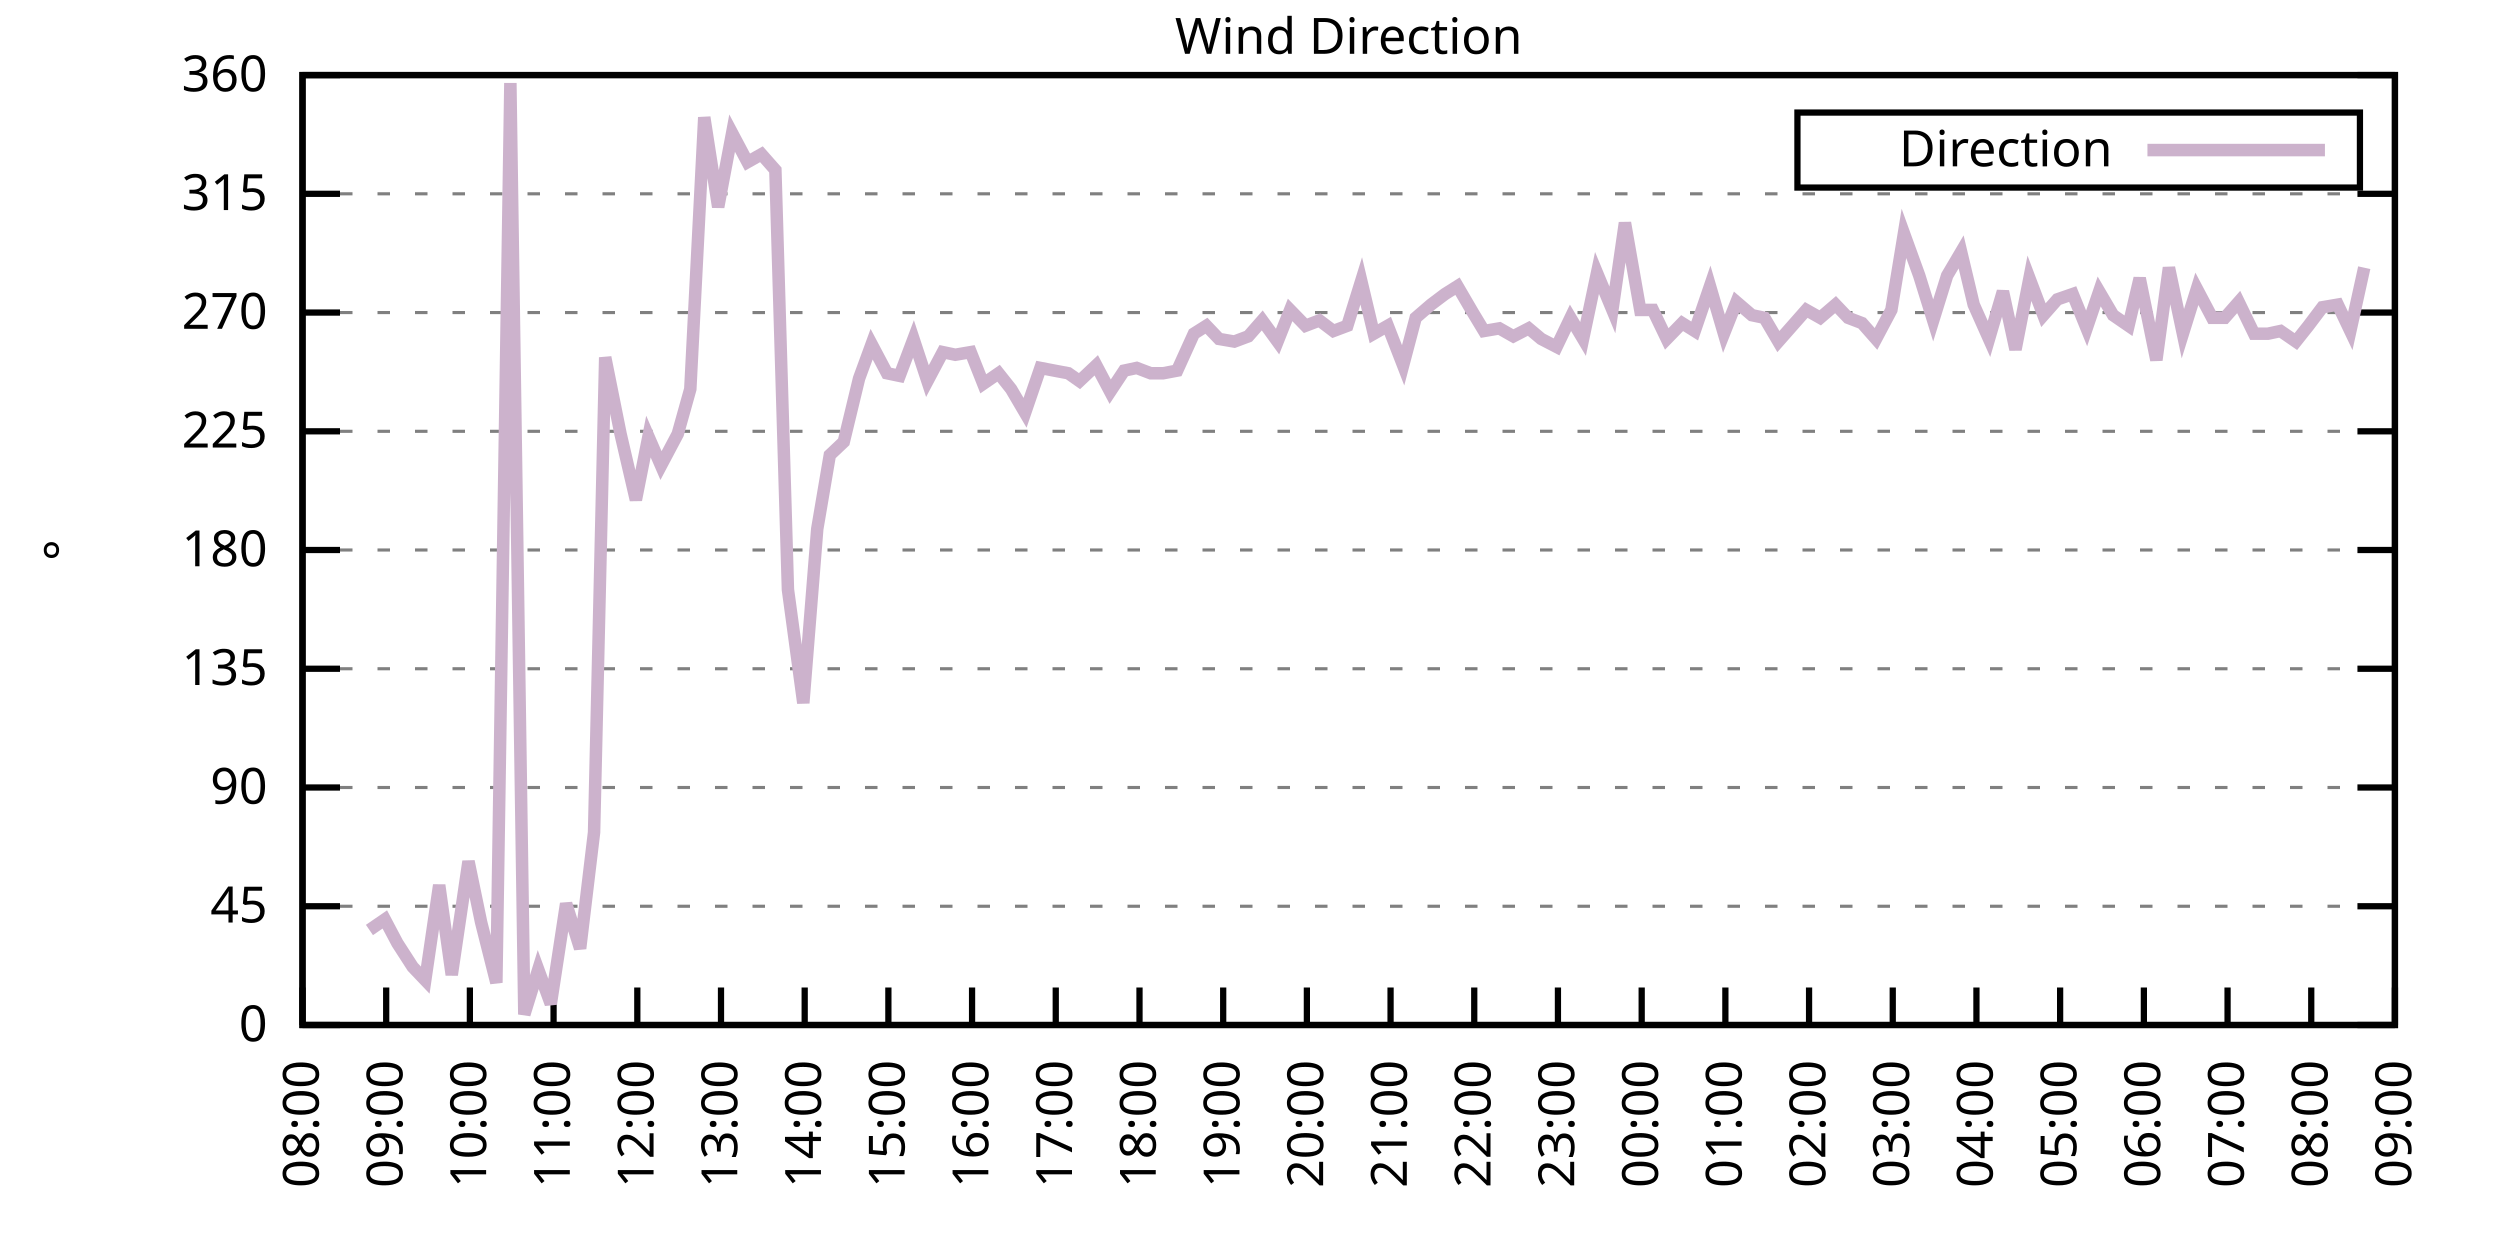
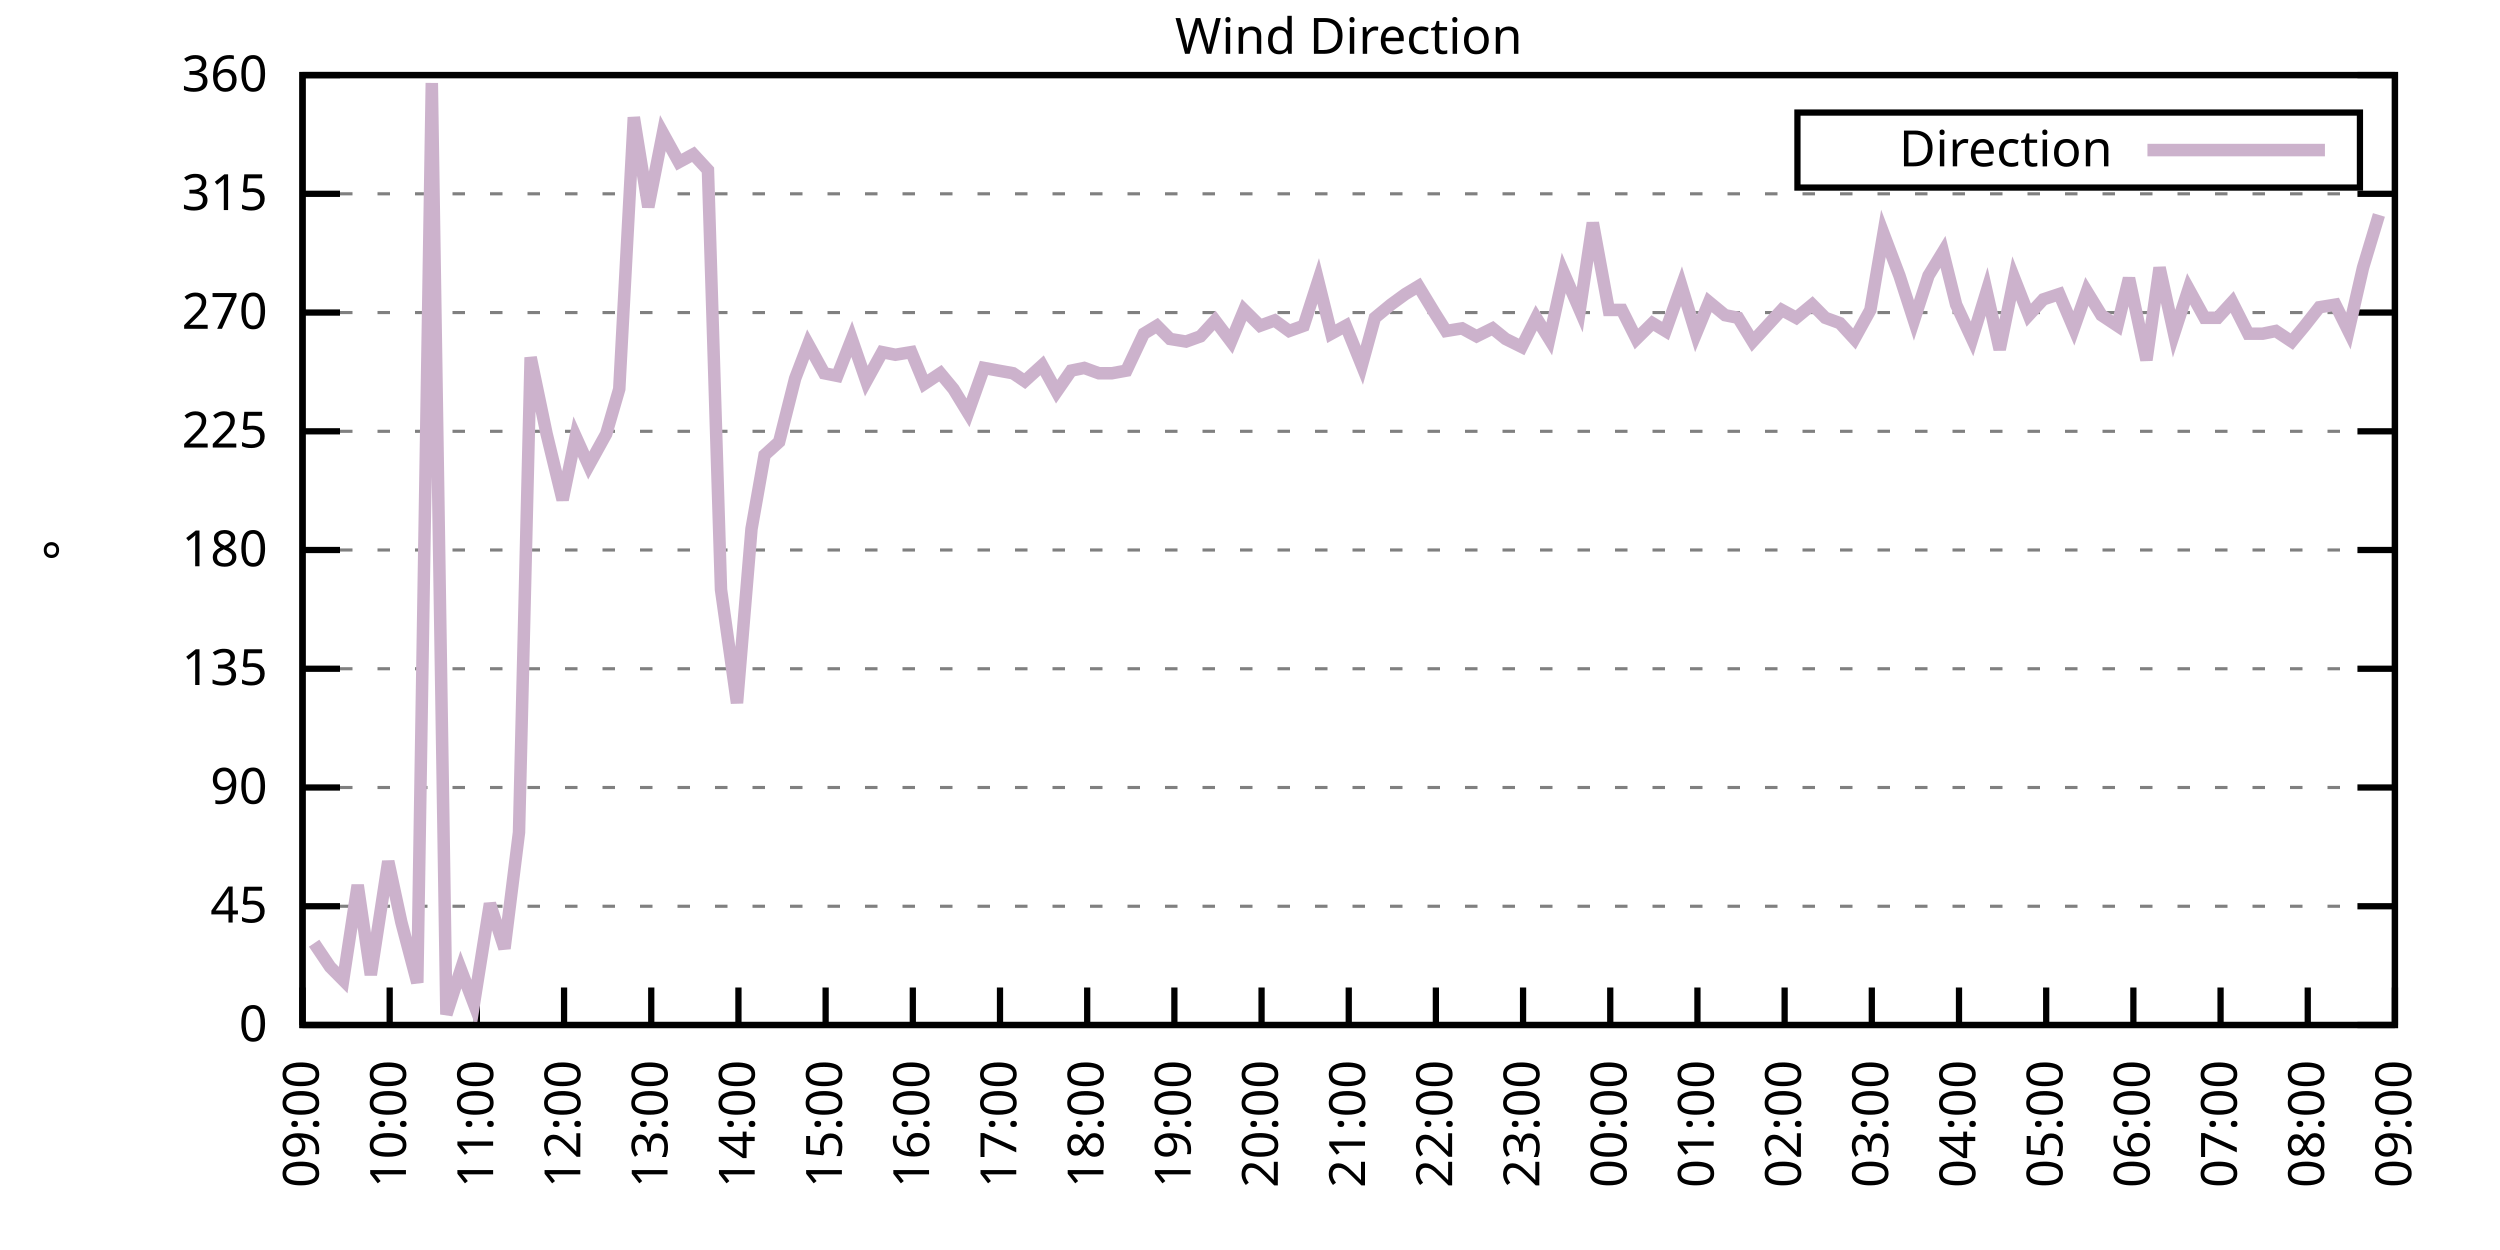
<svg xmlns="http://www.w3.org/2000/svg" xmlns:xlink="http://www.w3.org/1999/xlink" width="400" height="200" viewBox="0 0 400 200">
  <g id="gnuplot_canvas">
    <rect x="0" y="0" width="400" height="200" fill="none" />
    <defs>
      <circle id="gpDot" r="0.5" stroke-width="0.5" stroke="currentColor" />
      <path id="gpPt0" stroke-width="0.333" stroke="currentColor" d="M-1,0 h2 M0,-1 v2" />
      <path id="gpPt1" stroke-width="0.333" stroke="currentColor" d="M-1,-1 L1,1 M1,-1 L-1,1" />
      <path id="gpPt2" stroke-width="0.333" stroke="currentColor" d="M-1,0 L1,0 M0,-1 L0,1 M-1,-1 L1,1 M-1,1 L1,-1" />
      <rect id="gpPt3" stroke-width="0.333" stroke="currentColor" x="-1" y="-1" width="2" height="2" />
      <rect id="gpPt4" stroke-width="0.333" stroke="currentColor" fill="currentColor" x="-1" y="-1" width="2" height="2" />
      <circle id="gpPt5" stroke-width="0.333" stroke="currentColor" cx="0" cy="0" r="1" />
      <use xlink:href="#gpPt5" id="gpPt6" fill="currentColor" stroke="none" />
      <path id="gpPt7" stroke-width="0.333" stroke="currentColor" d="M0,-1.33 L-1.33,0.67 L1.33,0.67 z" />
      <use xlink:href="#gpPt7" id="gpPt8" fill="currentColor" stroke="none" />
      <use xlink:href="#gpPt7" id="gpPt9" stroke="currentColor" transform="rotate(180)" />
      <use xlink:href="#gpPt9" id="gpPt10" fill="currentColor" stroke="none" />
      <use xlink:href="#gpPt3" id="gpPt11" stroke="currentColor" transform="rotate(45)" />
      <use xlink:href="#gpPt11" id="gpPt12" fill="currentColor" stroke="none" />
      <path id="gpPt13" stroke-width="0.333" stroke="currentColor" d="M0,1.330 L1.265,0.411 L0.782,-1.067 L-0.782,-1.076 L-1.265,0.411 z" />
      <use xlink:href="#gpPt13" id="gpPt14" fill="currentColor" stroke="none" />
      <filter id="textbox" filterUnits="objectBoundingBox" x="0" y="0" height="1" width="1">
        <feFlood flood-color="white" flood-opacity="1" result="bgnd" />
        <feComposite in="SourceGraphic" in2="bgnd" operator="atop" />
      </filter>
      <filter id="greybox" filterUnits="objectBoundingBox" x="0" y="0" height="1" width="1">
        <feFlood flood-color="lightgrey" flood-opacity="1" result="grey" />
        <feComposite in="SourceGraphic" in2="grey" operator="atop" />
      </filter>
    </defs>
    <g fill="none" color="white" stroke="currentColor" stroke-width="1.00" stroke-linecap="butt" stroke-linejoin="miter">
</g>
    <g fill="none" color="black" stroke="currentColor" stroke-width="1.00" stroke-linecap="butt" stroke-linejoin="miter">
      <g stroke="none" shape-rendering="crispEdges">
        <polygon fill="rgb(255, 255, 255)" points="48.40,164.00 383.18,164.00 383.18,12.02 48.40,12.02 " />
      </g>
    </g>
    <g fill="none" color="black" stroke="currentColor" stroke-width="1.00" stroke-linecap="butt" stroke-linejoin="miter">
</g>
    <g fill="none" color="black" stroke="black" stroke-width="0.50" stroke-linecap="butt" stroke-linejoin="miter">
</g>
    <g fill="none" color="gray" stroke="currentColor" stroke-width="0.50" stroke-linecap="butt" stroke-linejoin="miter">
      <path stroke="gray" stroke-dasharray="2,4" class="gridline" d="M48.40,164.00 L383.19,164.00  " />
    </g>
    <g fill="none" color="gray" stroke="gray" stroke-width="1.00" stroke-linecap="butt" stroke-linejoin="miter">
</g>
    <g fill="none" color="black" stroke="currentColor" stroke-width="1.00" stroke-linecap="butt" stroke-linejoin="miter">
      <path stroke="black" d="M48.40,164.00 L54.40,164.00 M383.19,164.00 L377.19,164.00  " />
      <g transform="translate(42.80,166.60)" stroke="none" fill="black" font-family="Sans" font-size="8.00" text-anchor="end">
        <text>
          <tspan font-family="Sans"> 0</tspan>
        </text>
      </g>
    </g>
    <g fill="none" color="black" stroke="currentColor" stroke-width="1.00" stroke-linecap="butt" stroke-linejoin="miter">
</g>
    <g fill="none" color="black" stroke="black" stroke-width="0.50" stroke-linecap="butt" stroke-linejoin="miter">
</g>
    <g fill="none" color="gray" stroke="currentColor" stroke-width="0.50" stroke-linecap="butt" stroke-linejoin="miter">
      <path stroke="gray" stroke-dasharray="2,4" class="gridline" d="M48.40,145.00 L383.19,145.00  " />
    </g>
    <g fill="none" color="gray" stroke="gray" stroke-width="1.00" stroke-linecap="butt" stroke-linejoin="miter">
</g>
    <g fill="none" color="black" stroke="currentColor" stroke-width="1.00" stroke-linecap="butt" stroke-linejoin="miter">
      <path stroke="black" d="M48.40,145.00 L54.40,145.00 M383.19,145.00 L377.19,145.00  " />
      <g transform="translate(42.80,147.60)" stroke="none" fill="black" font-family="Sans" font-size="8.00" text-anchor="end">
        <text>
          <tspan font-family="Sans"> 45</tspan>
        </text>
      </g>
    </g>
    <g fill="none" color="black" stroke="currentColor" stroke-width="1.00" stroke-linecap="butt" stroke-linejoin="miter">
</g>
    <g fill="none" color="black" stroke="black" stroke-width="0.50" stroke-linecap="butt" stroke-linejoin="miter">
</g>
    <g fill="none" color="gray" stroke="currentColor" stroke-width="0.50" stroke-linecap="butt" stroke-linejoin="miter">
      <path stroke="gray" stroke-dasharray="2,4" class="gridline" d="M48.40,126.00 L383.19,126.00  " />
    </g>
    <g fill="none" color="gray" stroke="gray" stroke-width="1.00" stroke-linecap="butt" stroke-linejoin="miter">
</g>
    <g fill="none" color="black" stroke="currentColor" stroke-width="1.00" stroke-linecap="butt" stroke-linejoin="miter">
      <path stroke="black" d="M48.40,126.00 L54.40,126.00 M383.19,126.00 L377.19,126.00  " />
      <g transform="translate(42.80,128.60)" stroke="none" fill="black" font-family="Sans" font-size="8.00" text-anchor="end">
        <text>
          <tspan font-family="Sans"> 90</tspan>
        </text>
      </g>
    </g>
    <g fill="none" color="black" stroke="currentColor" stroke-width="1.00" stroke-linecap="butt" stroke-linejoin="miter">
</g>
    <g fill="none" color="black" stroke="black" stroke-width="0.50" stroke-linecap="butt" stroke-linejoin="miter">
</g>
    <g fill="none" color="gray" stroke="currentColor" stroke-width="0.50" stroke-linecap="butt" stroke-linejoin="miter">
      <path stroke="gray" stroke-dasharray="2,4" class="gridline" d="M48.40,107.00 L383.19,107.00  " />
    </g>
    <g fill="none" color="gray" stroke="gray" stroke-width="1.00" stroke-linecap="butt" stroke-linejoin="miter">
</g>
    <g fill="none" color="black" stroke="currentColor" stroke-width="1.00" stroke-linecap="butt" stroke-linejoin="miter">
      <path stroke="black" d="M48.40,107.00 L54.40,107.00 M383.19,107.00 L377.19,107.00  " />
      <g transform="translate(42.80,109.60)" stroke="none" fill="black" font-family="Sans" font-size="8.00" text-anchor="end">
        <text>
          <tspan font-family="Sans"> 135</tspan>
        </text>
      </g>
    </g>
    <g fill="none" color="black" stroke="currentColor" stroke-width="1.00" stroke-linecap="butt" stroke-linejoin="miter">
</g>
    <g fill="none" color="black" stroke="black" stroke-width="0.50" stroke-linecap="butt" stroke-linejoin="miter">
</g>
    <g fill="none" color="gray" stroke="currentColor" stroke-width="0.50" stroke-linecap="butt" stroke-linejoin="miter">
      <path stroke="gray" stroke-dasharray="2,4" class="gridline" d="M48.40,88.00 L383.19,88.00  " />
    </g>
    <g fill="none" color="gray" stroke="gray" stroke-width="1.00" stroke-linecap="butt" stroke-linejoin="miter">
</g>
    <g fill="none" color="black" stroke="currentColor" stroke-width="1.00" stroke-linecap="butt" stroke-linejoin="miter">
      <path stroke="black" d="M48.40,88.00 L54.40,88.00 M383.19,88.00 L377.19,88.00  " />
      <g transform="translate(42.80,90.60)" stroke="none" fill="black" font-family="Sans" font-size="8.00" text-anchor="end">
        <text>
          <tspan font-family="Sans"> 180</tspan>
        </text>
      </g>
    </g>
    <g fill="none" color="black" stroke="currentColor" stroke-width="1.00" stroke-linecap="butt" stroke-linejoin="miter">
</g>
    <g fill="none" color="black" stroke="black" stroke-width="0.50" stroke-linecap="butt" stroke-linejoin="miter">
</g>
    <g fill="none" color="gray" stroke="currentColor" stroke-width="0.50" stroke-linecap="butt" stroke-linejoin="miter">
      <path stroke="gray" stroke-dasharray="2,4" class="gridline" d="M48.40,69.01 L383.19,69.01  " />
    </g>
    <g fill="none" color="gray" stroke="gray" stroke-width="1.00" stroke-linecap="butt" stroke-linejoin="miter">
</g>
    <g fill="none" color="black" stroke="currentColor" stroke-width="1.00" stroke-linecap="butt" stroke-linejoin="miter">
      <path stroke="black" d="M48.40,69.01 L54.40,69.01 M383.19,69.01 L377.19,69.01  " />
      <g transform="translate(42.80,71.61)" stroke="none" fill="black" font-family="Sans" font-size="8.00" text-anchor="end">
        <text>
          <tspan font-family="Sans"> 225</tspan>
        </text>
      </g>
    </g>
    <g fill="none" color="black" stroke="currentColor" stroke-width="1.00" stroke-linecap="butt" stroke-linejoin="miter">
</g>
    <g fill="none" color="black" stroke="black" stroke-width="0.50" stroke-linecap="butt" stroke-linejoin="miter">
</g>
    <g fill="none" color="gray" stroke="currentColor" stroke-width="0.50" stroke-linecap="butt" stroke-linejoin="miter">
      <path stroke="gray" stroke-dasharray="2,4" class="gridline" d="M48.40,50.01 L383.19,50.01  " />
    </g>
    <g fill="none" color="gray" stroke="gray" stroke-width="1.00" stroke-linecap="butt" stroke-linejoin="miter">
</g>
    <g fill="none" color="black" stroke="currentColor" stroke-width="1.00" stroke-linecap="butt" stroke-linejoin="miter">
      <path stroke="black" d="M48.40,50.01 L54.40,50.01 M383.19,50.01 L377.19,50.01  " />
      <g transform="translate(42.80,52.61)" stroke="none" fill="black" font-family="Sans" font-size="8.00" text-anchor="end">
        <text>
          <tspan font-family="Sans"> 270</tspan>
        </text>
      </g>
    </g>
    <g fill="none" color="black" stroke="currentColor" stroke-width="1.00" stroke-linecap="butt" stroke-linejoin="miter">
</g>
    <g fill="none" color="black" stroke="black" stroke-width="0.50" stroke-linecap="butt" stroke-linejoin="miter">
</g>
    <g fill="none" color="gray" stroke="currentColor" stroke-width="0.50" stroke-linecap="butt" stroke-linejoin="miter">
      <path stroke="gray" stroke-dasharray="2,4" class="gridline" d="M48.40,31.01 L383.19,31.01  " />
    </g>
    <g fill="none" color="gray" stroke="gray" stroke-width="1.00" stroke-linecap="butt" stroke-linejoin="miter">
</g>
    <g fill="none" color="black" stroke="currentColor" stroke-width="1.00" stroke-linecap="butt" stroke-linejoin="miter">
      <path stroke="black" d="M48.40,31.01 L54.40,31.01 M383.19,31.01 L377.19,31.01  " />
      <g transform="translate(42.80,33.61)" stroke="none" fill="black" font-family="Sans" font-size="8.00" text-anchor="end">
        <text>
          <tspan font-family="Sans"> 315</tspan>
        </text>
      </g>
    </g>
    <g fill="none" color="black" stroke="currentColor" stroke-width="1.00" stroke-linecap="butt" stroke-linejoin="miter">
</g>
    <g fill="none" color="black" stroke="black" stroke-width="0.50" stroke-linecap="butt" stroke-linejoin="miter">
</g>
    <g fill="none" color="gray" stroke="currentColor" stroke-width="0.50" stroke-linecap="butt" stroke-linejoin="miter">
      <path stroke="gray" stroke-dasharray="2,4" class="gridline" d="M48.40,12.01 L383.19,12.01  " />
    </g>
    <g fill="none" color="gray" stroke="gray" stroke-width="1.00" stroke-linecap="butt" stroke-linejoin="miter">
</g>
    <g fill="none" color="black" stroke="currentColor" stroke-width="1.00" stroke-linecap="butt" stroke-linejoin="miter">
      <path stroke="black" d="M48.40,12.01 L54.40,12.01 M383.19,12.01 L377.19,12.01  " />
      <g transform="translate(42.80,14.61)" stroke="none" fill="black" font-family="Sans" font-size="8.00" text-anchor="end">
        <text>
          <tspan font-family="Sans"> 360</tspan>
        </text>
      </g>
    </g>
    <g fill="none" color="black" stroke="currentColor" stroke-width="1.00" stroke-linecap="butt" stroke-linejoin="miter">
      <path stroke="black" d="M48.40,164.00 L48.40,158.00  " />
      <g transform="translate(51.00,169.60) rotate(270.00)" stroke="none" fill="black" font-family="Sans" font-size="8.00" text-anchor="end">
        <text>
-           <tspan font-family="Sans">08:00</tspan>
-         </text>
-       </g>
-     </g>
-     <g fill="none" color="black" stroke="currentColor" stroke-width="1.00" stroke-linecap="butt" stroke-linejoin="miter">
-       <path stroke="black" d="M61.79,164.00 L61.79,158.00  " />
-       <g transform="translate(64.39,169.60) rotate(270.00)" stroke="none" fill="black" font-family="Sans" font-size="8.00" text-anchor="end">
-         <text>
          <tspan font-family="Sans">09:00</tspan>
        </text>
      </g>
    </g>
    <g fill="none" color="black" stroke="currentColor" stroke-width="1.00" stroke-linecap="butt" stroke-linejoin="miter">
-       <path stroke="black" d="M75.18,164.00 L75.18,158.00  " />
-       <g transform="translate(77.78,169.60) rotate(270.00)" stroke="none" fill="black" font-family="Sans" font-size="8.00" text-anchor="end">
+       <path stroke="black" d="M62.35,164.00 L62.35,158.00  " />
+       <g transform="translate(64.95,169.60) rotate(270.00)" stroke="none" fill="black" font-family="Sans" font-size="8.00" text-anchor="end">
        <text>
          <tspan font-family="Sans">10:00</tspan>
        </text>
      </g>
    </g>
    <g fill="none" color="black" stroke="currentColor" stroke-width="1.00" stroke-linecap="butt" stroke-linejoin="miter">
-       <path stroke="black" d="M88.57,164.00 L88.57,158.00  " />
-       <g transform="translate(91.17,169.60) rotate(270.00)" stroke="none" fill="black" font-family="Sans" font-size="8.00" text-anchor="end">
+       <path stroke="black" d="M76.30,164.00 L76.30,158.00  " />
+       <g transform="translate(78.90,169.60) rotate(270.00)" stroke="none" fill="black" font-family="Sans" font-size="8.00" text-anchor="end">
        <text>
          <tspan font-family="Sans">11:00</tspan>
        </text>
      </g>
    </g>
    <g fill="none" color="black" stroke="currentColor" stroke-width="1.00" stroke-linecap="butt" stroke-linejoin="miter">
-       <path stroke="black" d="M101.97,164.00 L101.97,158.00  " />
-       <g transform="translate(104.57,169.60) rotate(270.00)" stroke="none" fill="black" font-family="Sans" font-size="8.00" text-anchor="end">
+       <path stroke="black" d="M90.25,164.00 L90.25,158.00  " />
+       <g transform="translate(92.85,169.60) rotate(270.00)" stroke="none" fill="black" font-family="Sans" font-size="8.00" text-anchor="end">
        <text>
          <tspan font-family="Sans">12:00</tspan>
        </text>
      </g>
    </g>
    <g fill="none" color="black" stroke="currentColor" stroke-width="1.00" stroke-linecap="butt" stroke-linejoin="miter">
-       <path stroke="black" d="M115.36,164.00 L115.36,158.00  " />
-       <g transform="translate(117.96,169.60) rotate(270.00)" stroke="none" fill="black" font-family="Sans" font-size="8.00" text-anchor="end">
+       <path stroke="black" d="M104.20,164.00 L104.20,158.00  " />
+       <g transform="translate(106.80,169.60) rotate(270.00)" stroke="none" fill="black" font-family="Sans" font-size="8.00" text-anchor="end">
        <text>
          <tspan font-family="Sans">13:00</tspan>
        </text>
      </g>
    </g>
    <g fill="none" color="black" stroke="currentColor" stroke-width="1.00" stroke-linecap="butt" stroke-linejoin="miter">
-       <path stroke="black" d="M128.75,164.00 L128.75,158.00  " />
-       <g transform="translate(131.35,169.60) rotate(270.00)" stroke="none" fill="black" font-family="Sans" font-size="8.00" text-anchor="end">
+       <path stroke="black" d="M118.15,164.00 L118.15,158.00  " />
+       <g transform="translate(120.75,169.60) rotate(270.00)" stroke="none" fill="black" font-family="Sans" font-size="8.00" text-anchor="end">
        <text>
          <tspan font-family="Sans">14:00</tspan>
        </text>
      </g>
    </g>
    <g fill="none" color="black" stroke="currentColor" stroke-width="1.00" stroke-linecap="butt" stroke-linejoin="miter">
-       <path stroke="black" d="M142.14,164.00 L142.14,158.00  " />
-       <g transform="translate(144.74,169.60) rotate(270.00)" stroke="none" fill="black" font-family="Sans" font-size="8.00" text-anchor="end">
+       <path stroke="black" d="M132.10,164.00 L132.10,158.00  " />
+       <g transform="translate(134.70,169.60) rotate(270.00)" stroke="none" fill="black" font-family="Sans" font-size="8.00" text-anchor="end">
        <text>
          <tspan font-family="Sans">15:00</tspan>
        </text>
      </g>
    </g>
    <g fill="none" color="black" stroke="currentColor" stroke-width="1.00" stroke-linecap="butt" stroke-linejoin="miter">
-       <path stroke="black" d="M155.53,164.00 L155.53,158.00  " />
-       <g transform="translate(158.13,169.60) rotate(270.00)" stroke="none" fill="black" font-family="Sans" font-size="8.00" text-anchor="end">
+       <path stroke="black" d="M146.05,164.00 L146.05,158.00  " />
+       <g transform="translate(148.65,169.60) rotate(270.00)" stroke="none" fill="black" font-family="Sans" font-size="8.00" text-anchor="end">
        <text>
          <tspan font-family="Sans">16:00</tspan>
        </text>
      </g>
    </g>
    <g fill="none" color="black" stroke="currentColor" stroke-width="1.00" stroke-linecap="butt" stroke-linejoin="miter">
-       <path stroke="black" d="M168.92,164.00 L168.92,158.00  " />
-       <g transform="translate(171.52,169.60) rotate(270.00)" stroke="none" fill="black" font-family="Sans" font-size="8.00" text-anchor="end">
+       <path stroke="black" d="M160.00,164.00 L160.00,158.00  " />
+       <g transform="translate(162.60,169.60) rotate(270.00)" stroke="none" fill="black" font-family="Sans" font-size="8.00" text-anchor="end">
        <text>
          <tspan font-family="Sans">17:00</tspan>
        </text>
      </g>
    </g>
    <g fill="none" color="black" stroke="currentColor" stroke-width="1.00" stroke-linecap="butt" stroke-linejoin="miter">
-       <path stroke="black" d="M182.32,164.00 L182.32,158.00  " />
-       <g transform="translate(184.92,169.60) rotate(270.00)" stroke="none" fill="black" font-family="Sans" font-size="8.00" text-anchor="end">
+       <path stroke="black" d="M173.95,164.00 L173.95,158.00  " />
+       <g transform="translate(176.55,169.60) rotate(270.00)" stroke="none" fill="black" font-family="Sans" font-size="8.00" text-anchor="end">
        <text>
          <tspan font-family="Sans">18:00</tspan>
        </text>
      </g>
    </g>
    <g fill="none" color="black" stroke="currentColor" stroke-width="1.00" stroke-linecap="butt" stroke-linejoin="miter">
-       <path stroke="black" d="M195.71,164.00 L195.71,158.00  " />
-       <g transform="translate(198.31,169.60) rotate(270.00)" stroke="none" fill="black" font-family="Sans" font-size="8.00" text-anchor="end">
+       <path stroke="black" d="M187.90,164.00 L187.90,158.00  " />
+       <g transform="translate(190.50,169.60) rotate(270.00)" stroke="none" fill="black" font-family="Sans" font-size="8.00" text-anchor="end">
        <text>
          <tspan font-family="Sans">19:00</tspan>
        </text>
      </g>
    </g>
    <g fill="none" color="black" stroke="currentColor" stroke-width="1.00" stroke-linecap="butt" stroke-linejoin="miter">
-       <path stroke="black" d="M209.10,164.00 L209.10,158.00  " />
-       <g transform="translate(211.70,169.60) rotate(270.00)" stroke="none" fill="black" font-family="Sans" font-size="8.00" text-anchor="end">
+       <path stroke="black" d="M201.85,164.00 L201.85,158.00  " />
+       <g transform="translate(204.45,169.60) rotate(270.00)" stroke="none" fill="black" font-family="Sans" font-size="8.00" text-anchor="end">
        <text>
          <tspan font-family="Sans">20:00</tspan>
        </text>
      </g>
    </g>
    <g fill="none" color="black" stroke="currentColor" stroke-width="1.00" stroke-linecap="butt" stroke-linejoin="miter">
-       <path stroke="black" d="M222.49,164.00 L222.49,158.00  " />
-       <g transform="translate(225.09,169.60) rotate(270.00)" stroke="none" fill="black" font-family="Sans" font-size="8.00" text-anchor="end">
+       <path stroke="black" d="M215.80,164.00 L215.80,158.00  " />
+       <g transform="translate(218.40,169.60) rotate(270.00)" stroke="none" fill="black" font-family="Sans" font-size="8.00" text-anchor="end">
        <text>
          <tspan font-family="Sans">21:00</tspan>
        </text>
      </g>
    </g>
    <g fill="none" color="black" stroke="currentColor" stroke-width="1.00" stroke-linecap="butt" stroke-linejoin="miter">
-       <path stroke="black" d="M235.88,164.00 L235.88,158.00  " />
-       <g transform="translate(238.48,169.60) rotate(270.00)" stroke="none" fill="black" font-family="Sans" font-size="8.00" text-anchor="end">
+       <path stroke="black" d="M229.74,164.00 L229.74,158.00  " />
+       <g transform="translate(232.34,169.60) rotate(270.00)" stroke="none" fill="black" font-family="Sans" font-size="8.00" text-anchor="end">
        <text>
          <tspan font-family="Sans">22:00</tspan>
        </text>
      </g>
    </g>
    <g fill="none" color="black" stroke="currentColor" stroke-width="1.00" stroke-linecap="butt" stroke-linejoin="miter">
-       <path stroke="black" d="M249.27,164.00 L249.27,158.00  " />
-       <g transform="translate(251.87,169.60) rotate(270.00)" stroke="none" fill="black" font-family="Sans" font-size="8.00" text-anchor="end">
+       <path stroke="black" d="M243.69,164.00 L243.69,158.00  " />
+       <g transform="translate(246.29,169.60) rotate(270.00)" stroke="none" fill="black" font-family="Sans" font-size="8.00" text-anchor="end">
        <text>
          <tspan font-family="Sans">23:00</tspan>
        </text>
      </g>
    </g>
    <g fill="none" color="black" stroke="currentColor" stroke-width="1.00" stroke-linecap="butt" stroke-linejoin="miter">
-       <path stroke="black" d="M262.67,164.00 L262.67,158.00  " />
-       <g transform="translate(265.27,169.60) rotate(270.00)" stroke="none" fill="black" font-family="Sans" font-size="8.00" text-anchor="end">
+       <path stroke="black" d="M257.64,164.00 L257.64,158.00  " />
+       <g transform="translate(260.24,169.60) rotate(270.00)" stroke="none" fill="black" font-family="Sans" font-size="8.00" text-anchor="end">
        <text>
          <tspan font-family="Sans">00:00</tspan>
        </text>
      </g>
    </g>
    <g fill="none" color="black" stroke="currentColor" stroke-width="1.00" stroke-linecap="butt" stroke-linejoin="miter">
-       <path stroke="black" d="M276.06,164.00 L276.06,158.00  " />
-       <g transform="translate(278.66,169.60) rotate(270.00)" stroke="none" fill="black" font-family="Sans" font-size="8.00" text-anchor="end">
+       <path stroke="black" d="M271.59,164.00 L271.59,158.00  " />
+       <g transform="translate(274.19,169.60) rotate(270.00)" stroke="none" fill="black" font-family="Sans" font-size="8.00" text-anchor="end">
        <text>
          <tspan font-family="Sans">01:00</tspan>
        </text>
      </g>
    </g>
    <g fill="none" color="black" stroke="currentColor" stroke-width="1.00" stroke-linecap="butt" stroke-linejoin="miter">
-       <path stroke="black" d="M289.45,164.00 L289.45,158.00  " />
-       <g transform="translate(292.05,169.60) rotate(270.00)" stroke="none" fill="black" font-family="Sans" font-size="8.00" text-anchor="end">
+       <path stroke="black" d="M285.54,164.00 L285.54,158.00  " />
+       <g transform="translate(288.14,169.60) rotate(270.00)" stroke="none" fill="black" font-family="Sans" font-size="8.00" text-anchor="end">
        <text>
          <tspan font-family="Sans">02:00</tspan>
        </text>
      </g>
    </g>
    <g fill="none" color="black" stroke="currentColor" stroke-width="1.00" stroke-linecap="butt" stroke-linejoin="miter">
-       <path stroke="black" d="M302.84,164.00 L302.84,158.00  " />
-       <g transform="translate(305.44,169.60) rotate(270.00)" stroke="none" fill="black" font-family="Sans" font-size="8.00" text-anchor="end">
+       <path stroke="black" d="M299.49,164.00 L299.49,158.00  " />
+       <g transform="translate(302.09,169.60) rotate(270.00)" stroke="none" fill="black" font-family="Sans" font-size="8.00" text-anchor="end">
        <text>
          <tspan font-family="Sans">03:00</tspan>
        </text>
      </g>
    </g>
    <g fill="none" color="black" stroke="currentColor" stroke-width="1.00" stroke-linecap="butt" stroke-linejoin="miter">
-       <path stroke="black" d="M316.23,164.00 L316.23,158.00  " />
-       <g transform="translate(318.83,169.60) rotate(270.00)" stroke="none" fill="black" font-family="Sans" font-size="8.00" text-anchor="end">
+       <path stroke="black" d="M313.44,164.00 L313.44,158.00  " />
+       <g transform="translate(316.04,169.60) rotate(270.00)" stroke="none" fill="black" font-family="Sans" font-size="8.00" text-anchor="end">
        <text>
          <tspan font-family="Sans">04:00</tspan>
        </text>
      </g>
    </g>
    <g fill="none" color="black" stroke="currentColor" stroke-width="1.00" stroke-linecap="butt" stroke-linejoin="miter">
-       <path stroke="black" d="M329.62,164.00 L329.62,158.00  " />
-       <g transform="translate(332.22,169.60) rotate(270.00)" stroke="none" fill="black" font-family="Sans" font-size="8.00" text-anchor="end">
+       <path stroke="black" d="M327.39,164.00 L327.39,158.00  " />
+       <g transform="translate(329.99,169.60) rotate(270.00)" stroke="none" fill="black" font-family="Sans" font-size="8.00" text-anchor="end">
        <text>
          <tspan font-family="Sans">05:00</tspan>
        </text>
      </g>
    </g>
    <g fill="none" color="black" stroke="currentColor" stroke-width="1.00" stroke-linecap="butt" stroke-linejoin="miter">
-       <path stroke="black" d="M343.02,164.00 L343.02,158.00  " />
-       <g transform="translate(345.62,169.60) rotate(270.00)" stroke="none" fill="black" font-family="Sans" font-size="8.00" text-anchor="end">
+       <path stroke="black" d="M341.34,164.00 L341.34,158.00  " />
+       <g transform="translate(343.94,169.60) rotate(270.00)" stroke="none" fill="black" font-family="Sans" font-size="8.00" text-anchor="end">
        <text>
          <tspan font-family="Sans">06:00</tspan>
        </text>
      </g>
    </g>
    <g fill="none" color="black" stroke="currentColor" stroke-width="1.00" stroke-linecap="butt" stroke-linejoin="miter">
-       <path stroke="black" d="M356.41,164.00 L356.41,158.00  " />
-       <g transform="translate(359.01,169.60) rotate(270.00)" stroke="none" fill="black" font-family="Sans" font-size="8.00" text-anchor="end">
+       <path stroke="black" d="M355.29,164.00 L355.29,158.00  " />
+       <g transform="translate(357.89,169.60) rotate(270.00)" stroke="none" fill="black" font-family="Sans" font-size="8.00" text-anchor="end">
        <text>
          <tspan font-family="Sans">07:00</tspan>
        </text>
      </g>
    </g>
    <g fill="none" color="black" stroke="currentColor" stroke-width="1.00" stroke-linecap="butt" stroke-linejoin="miter">
-       <path stroke="black" d="M369.80,164.00 L369.80,158.00  " />
-       <g transform="translate(372.40,169.60) rotate(270.00)" stroke="none" fill="black" font-family="Sans" font-size="8.00" text-anchor="end">
+       <path stroke="black" d="M369.24,164.00 L369.24,158.00  " />
+       <g transform="translate(371.84,169.60) rotate(270.00)" stroke="none" fill="black" font-family="Sans" font-size="8.00" text-anchor="end">
        <text>
          <tspan font-family="Sans">08:00</tspan>
        </text>
      </g>
    </g>
    <g fill="none" color="black" stroke="currentColor" stroke-width="1.00" stroke-linecap="butt" stroke-linejoin="miter">
      <path stroke="black" d="M383.19,164.00 L383.19,158.00  " />
      <g transform="translate(385.79,169.60) rotate(270.00)" stroke="none" fill="black" font-family="Sans" font-size="8.00" text-anchor="end">
        <text>
          <tspan font-family="Sans">09:00</tspan>
        </text>
      </g>
    </g>
    <g fill="none" color="black" stroke="currentColor" stroke-width="1.00" stroke-linecap="butt" stroke-linejoin="miter">
</g>
    <g fill="none" color="black" stroke="currentColor" stroke-width="1.00" stroke-linecap="butt" stroke-linejoin="miter">
      <path stroke="black" d="M48.40,12.01 L48.40,164.00 L383.19,164.00 L383.19,12.01 L48.40,12.01 Z  " />
    </g>
    <g fill="none" color="black" stroke="currentColor" stroke-width="1.00" stroke-linecap="butt" stroke-linejoin="miter">
</g>
    <g fill="none" color="black" stroke="currentColor" stroke-width="1.00" stroke-linecap="butt" stroke-linejoin="miter">
      <path stroke="black" d="M287.59,30.01 L287.59,18.01 L377.59,18.01 L377.59,30.01 L287.59,30.01 Z  " />
    </g>
    <g id="Wind_direction_plot_1">
      <g fill="none" color="white" stroke="black" stroke-width="2.00" stroke-linecap="butt" stroke-linejoin="miter">
</g>
      <g fill="none" color="black" stroke="currentColor" stroke-width="2.00" stroke-linecap="butt" stroke-linejoin="miter">
        <g transform="translate(337.99,26.61)" stroke="none" fill="black" font-family="Sans" font-size="8.00" text-anchor="end">
          <text>
            <tspan font-family="Sans">Direction</tspan>
          </text>
        </g>
      </g>
      <g fill="none" color="black" stroke="currentColor" stroke-width="2.00" stroke-linecap="butt" stroke-linejoin="miter">
-         <path stroke="rgb(204, 178, 204)" d="M343.59,24.01 L371.99,24.01 M59.11,148.80 L61.57,147.11 L63.58,150.91 L66.03,154.71 L68.04,156.82 L70.27,141.62   L72.28,155.98 L74.96,137.82 L76.97,147.53 L79.42,157.24 L81.66,13.28 L83.89,162.31 L86.12,155.13 L88.13,160.62   L90.58,144.58 L92.82,151.76 L95.05,133.18 L96.83,57.18 L99.29,69.43 L101.74,79.98 L103.75,69.85 L105.76,74.49   L108.44,69.43 L110.45,62.25 L112.68,18.77 L114.91,33.12 L117.14,21.30 L119.60,25.94 L121.83,24.68 L124.06,27.21   L126.07,94.34 L128.53,112.49 L130.76,84.63 L132.77,72.81 L135.00,70.70 L137.45,60.56 L139.46,55.07 L141.92,59.72   L143.93,60.14 L146.16,54.23 L148.39,60.98 L150.85,56.34 L152.85,56.76 L155.31,56.34 L157.32,61.41 L159.77,59.72   L161.78,62.25 L164.01,66.05 L166.47,58.87 L168.70,59.30 L170.93,59.72 L172.72,60.98 L175.40,58.45 L177.63,62.67   L179.86,59.30 L181.87,58.87 L184.10,59.72 L186.11,59.72 L188.34,59.30 L191.02,53.39 L193.03,52.12 L195.04,54.23   L197.49,54.65 L199.73,53.81 L201.96,51.27 L204.41,54.65 L206.42,49.59 L208.88,52.12 L211.11,51.27 L213.34,52.96   L215.57,52.12 L217.80,44.94 L219.81,53.39 L222.04,52.12 L224.50,58.45 L226.51,50.85 L228.96,48.74 L231.20,47.05   L233.20,45.79 L235.66,50.01 L237.44,52.96 L239.90,52.54 L242.13,53.81 L244.59,52.54 L246.60,54.23 L249.05,55.50   L251.28,50.85 L253.29,54.23 L255.52,43.67 L257.98,49.59 L259.99,35.65 L262.44,49.59 L264.45,49.59 L266.68,54.23   L269.14,51.70 L271.15,52.96 L273.60,45.79 L275.83,53.39 L277.84,48.32 L280.30,50.43 L282.31,50.85 L284.54,54.65   L289.00,49.59 L291.23,50.85 L293.69,48.74 L295.70,50.85 L297.93,51.70 L300.16,54.23 L302.62,49.59 L304.63,37.34   L307.08,44.10 L309.31,51.27 L311.54,44.10 L313.78,40.30 L315.79,48.74 L318.24,54.23 L320.47,46.63 L322.48,55.92   L324.71,44.52 L326.95,50.43 L329.18,47.90 L331.63,47.05 L333.86,52.54 L335.87,46.63 L338.10,50.43 L340.56,52.12   L342.35,44.52 L345.02,57.61 L347.03,42.83 L349.26,53.39 L351.50,46.21 L353.95,50.85 L355.96,50.85 L358.19,48.32   L360.65,53.39 L362.88,53.39 L364.89,52.96 L367.34,54.65 L369.35,52.12 L371.58,49.16 L374.04,48.74 L376.05,52.96   L378.28,42.83  " />
+         <path stroke="rgb(204, 178, 204)" d="M343.59,24.01 L371.99,24.01 M50.26,150.91 L52.82,154.71 L54.91,156.82 L57.23,141.62 L59.33,155.98 L62.12,137.82   L64.21,147.53 L66.77,157.24 L69.09,13.28 L71.42,162.31 L73.74,155.13 L75.83,160.62 L78.39,144.58 L80.72,151.76   L83.04,133.18 L84.90,57.18 L87.46,69.43 L90.02,79.98 L92.11,69.85 L94.20,74.49 L96.99,69.43 L99.08,62.25   L101.41,18.77 L103.73,33.12 L106.06,21.30 L108.62,25.94 L110.94,24.68 L113.27,27.21 L115.36,94.34 L117.92,112.49   L120.24,84.63 L122.33,72.81 L124.66,70.70 L127.22,60.56 L129.31,55.07 L131.87,59.72 L133.96,60.14 L136.28,54.23   L138.61,60.98 L141.16,56.34 L143.26,56.76 L145.81,56.34 L147.91,61.41 L150.46,59.72 L152.56,62.25 L154.88,66.05   L157.44,58.87 L159.76,59.30 L162.09,59.72 L163.95,60.98 L166.74,58.45 L169.06,62.67 L171.39,59.30 L173.48,58.87   L175.81,59.72 L177.90,59.72 L180.22,59.30 L183.01,53.39 L185.11,52.12 L187.20,54.23 L189.76,54.65 L192.08,53.81   L194.41,51.27 L196.96,54.65 L199.06,49.59 L201.61,52.12 L203.94,51.27 L206.26,52.96 L208.59,52.12 L210.91,44.94   L213.01,53.39 L215.33,52.12 L217.89,58.45 L219.98,50.85 L222.54,48.74 L224.86,47.05 L226.95,45.79 L229.51,50.01   L231.37,52.96 L233.93,52.54 L236.25,53.81 L238.81,52.54 L240.90,54.23 L243.46,55.50 L245.79,50.85 L247.88,54.23   L250.20,43.67 L252.76,49.59 L254.85,35.65 L257.41,49.59 L259.50,49.59 L261.83,54.23 L264.39,51.70 L266.48,52.96   L269.04,45.79 L271.36,53.39 L273.45,48.32 L276.01,50.43 L278.10,50.85 L280.43,54.65 L285.08,49.59 L287.40,50.85   L289.96,48.74 L292.05,50.85 L294.38,51.70 L296.70,54.23 L299.26,49.59 L301.35,37.34 L303.91,44.10 L306.23,51.27   L308.56,44.10 L310.88,40.30 L312.98,48.74 L315.53,54.23 L317.86,46.63 L319.95,55.92 L322.28,44.52 L324.60,50.43   L326.93,47.90 L329.48,47.05 L331.81,52.54 L333.90,46.63 L336.23,50.43 L338.78,52.12 L340.64,44.52 L343.43,57.61   L345.53,42.83 L347.85,53.39 L350.18,46.21 L352.73,50.85 L354.83,50.85 L357.15,48.32 L359.71,53.39 L362.03,53.39   L364.13,52.96 L366.68,54.65 L368.78,52.12 L371.10,49.16 L373.66,48.74 L375.75,52.96 L378.08,42.83 L380.63,34.39    " />
      </g>
    </g>
    <g fill="none" color="black" stroke="currentColor" stroke-width="2.00" stroke-linecap="butt" stroke-linejoin="miter">
</g>
    <g fill="none" color="black" stroke="black" stroke-width="1.00" stroke-linecap="butt" stroke-linejoin="miter">
</g>
    <g fill="none" color="black" stroke="currentColor" stroke-width="1.00" stroke-linecap="butt" stroke-linejoin="miter">
      <path stroke="black" d="M48.40,12.01 L48.40,164.00 L383.19,164.00 L383.19,12.01 L48.40,12.01 Z  " />
      <g transform="translate(12.80,88.01) rotate(270.00)" stroke="none" fill="black" font-family="Sans" font-size="8.00" text-anchor="middle">
        <text>
          <tspan font-family="Sans">°</tspan>
        </text>
      </g>
    </g>
    <g fill="none" color="black" stroke="currentColor" stroke-width="1.00" stroke-linecap="butt" stroke-linejoin="miter">
</g>
    <g fill="none" color="black" stroke="currentColor" stroke-width="1.00" stroke-linecap="butt" stroke-linejoin="miter">
      <g transform="translate(215.79,8.61)" stroke="none" fill="black" font-family="Sans" font-size="8.00" text-anchor="middle">
        <text>
          <tspan font-family="Sans">Wind Direction</tspan>
        </text>
      </g>
    </g>
    <g fill="none" color="black" stroke="currentColor" stroke-width="1.00" stroke-linecap="butt" stroke-linejoin="miter">
</g>
  </g>
</svg>
